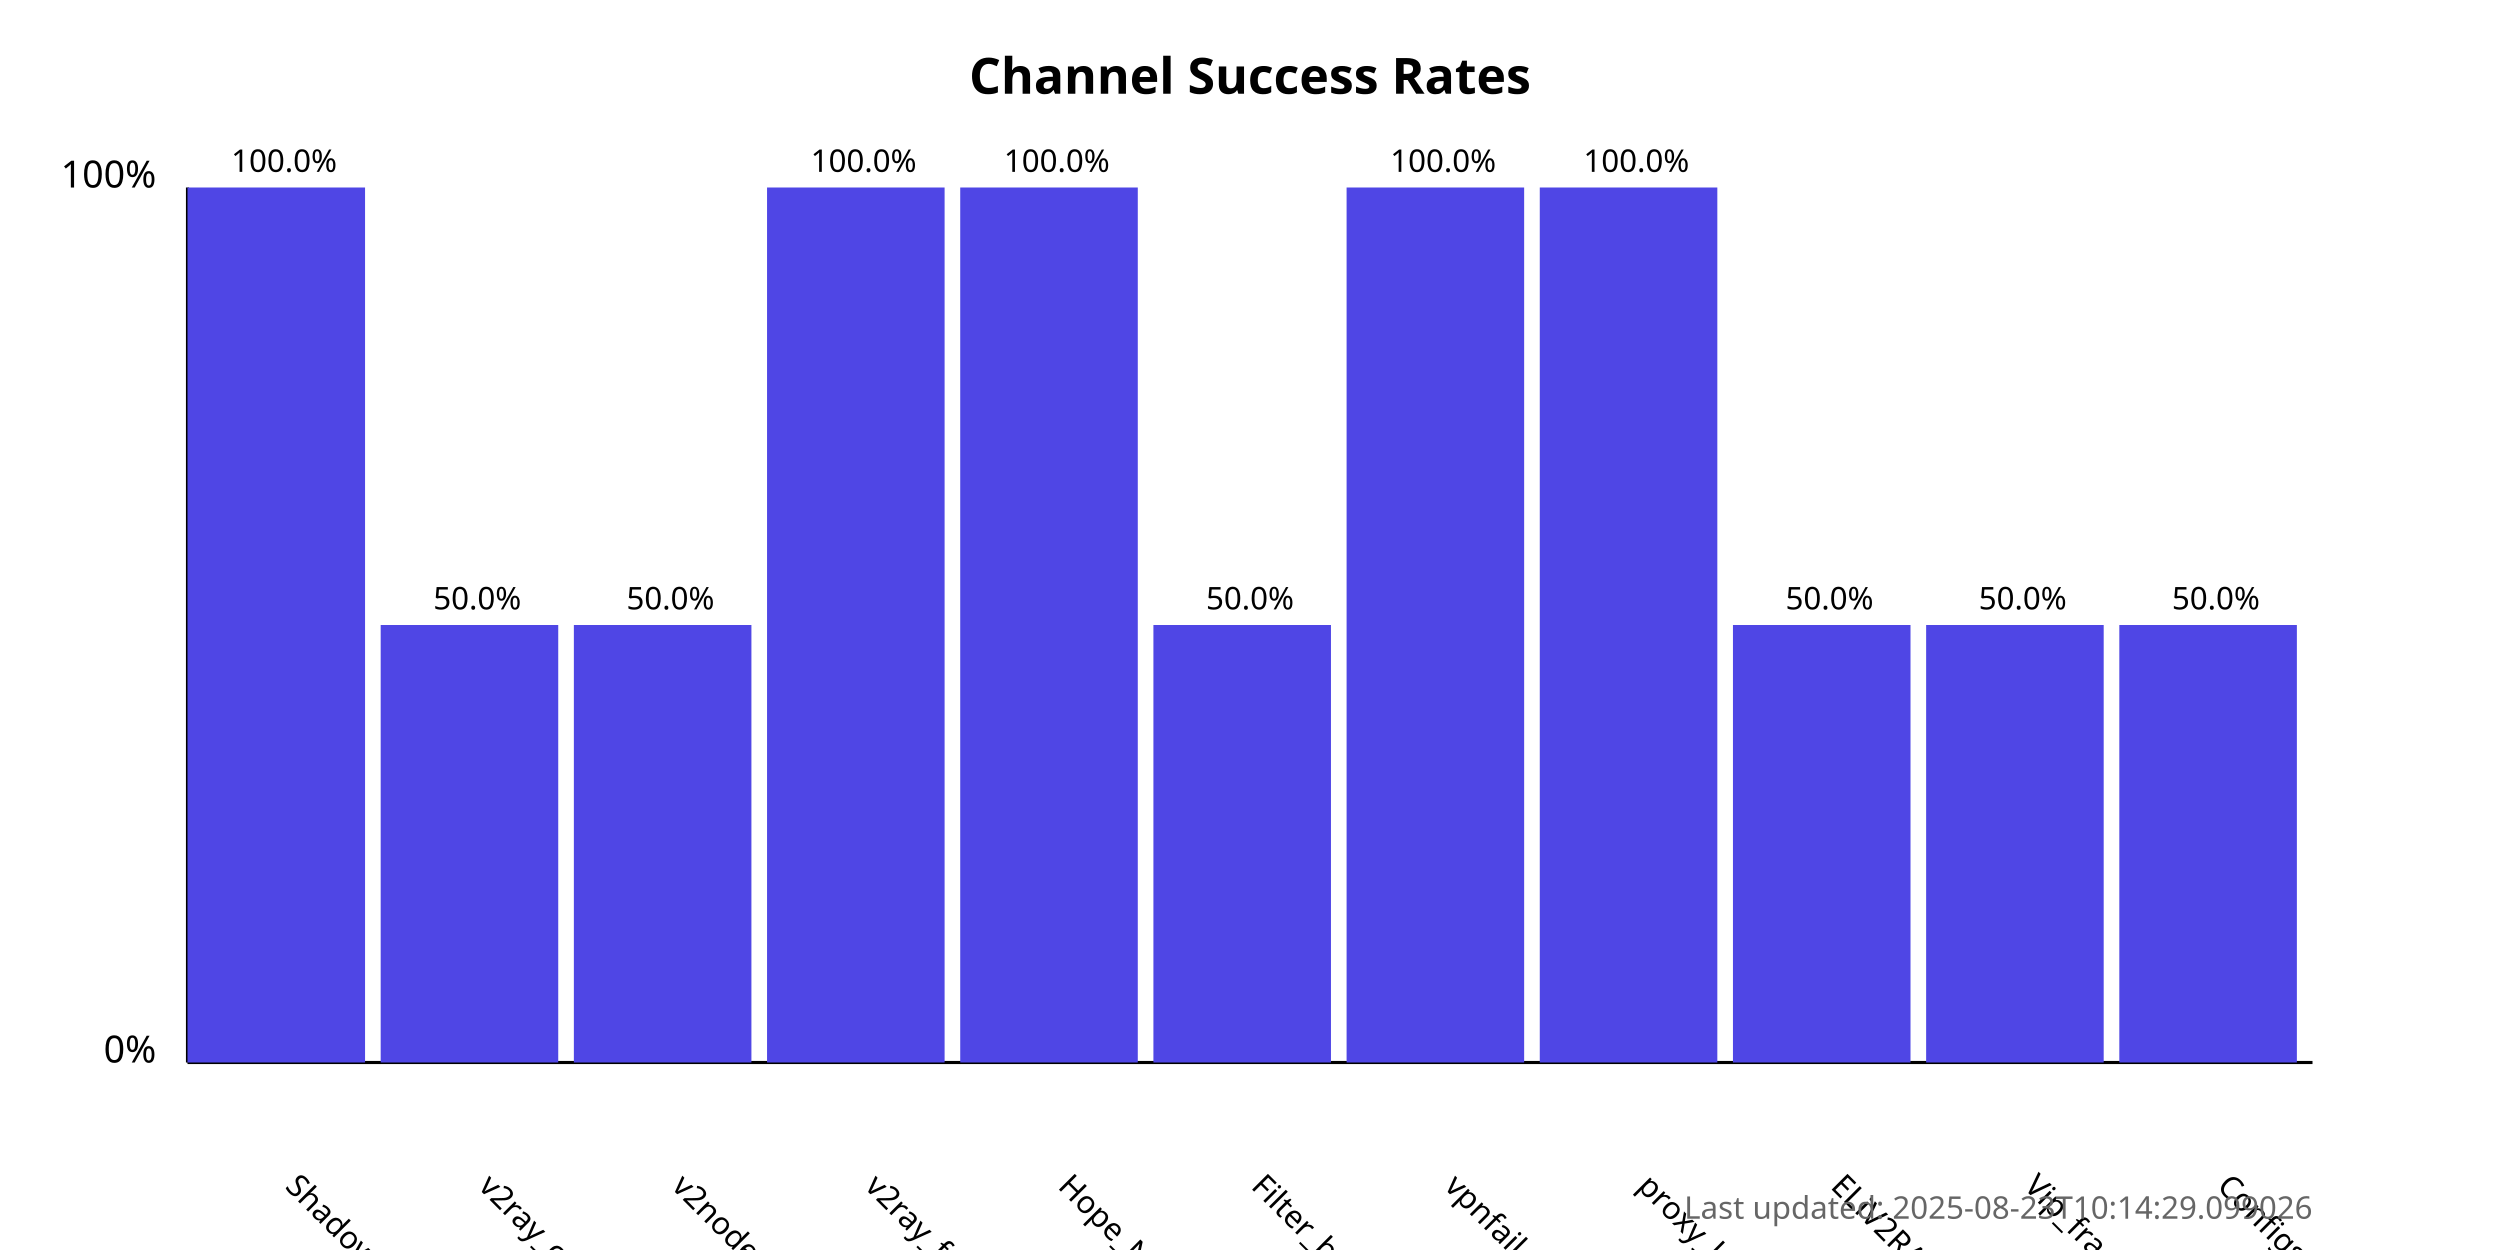
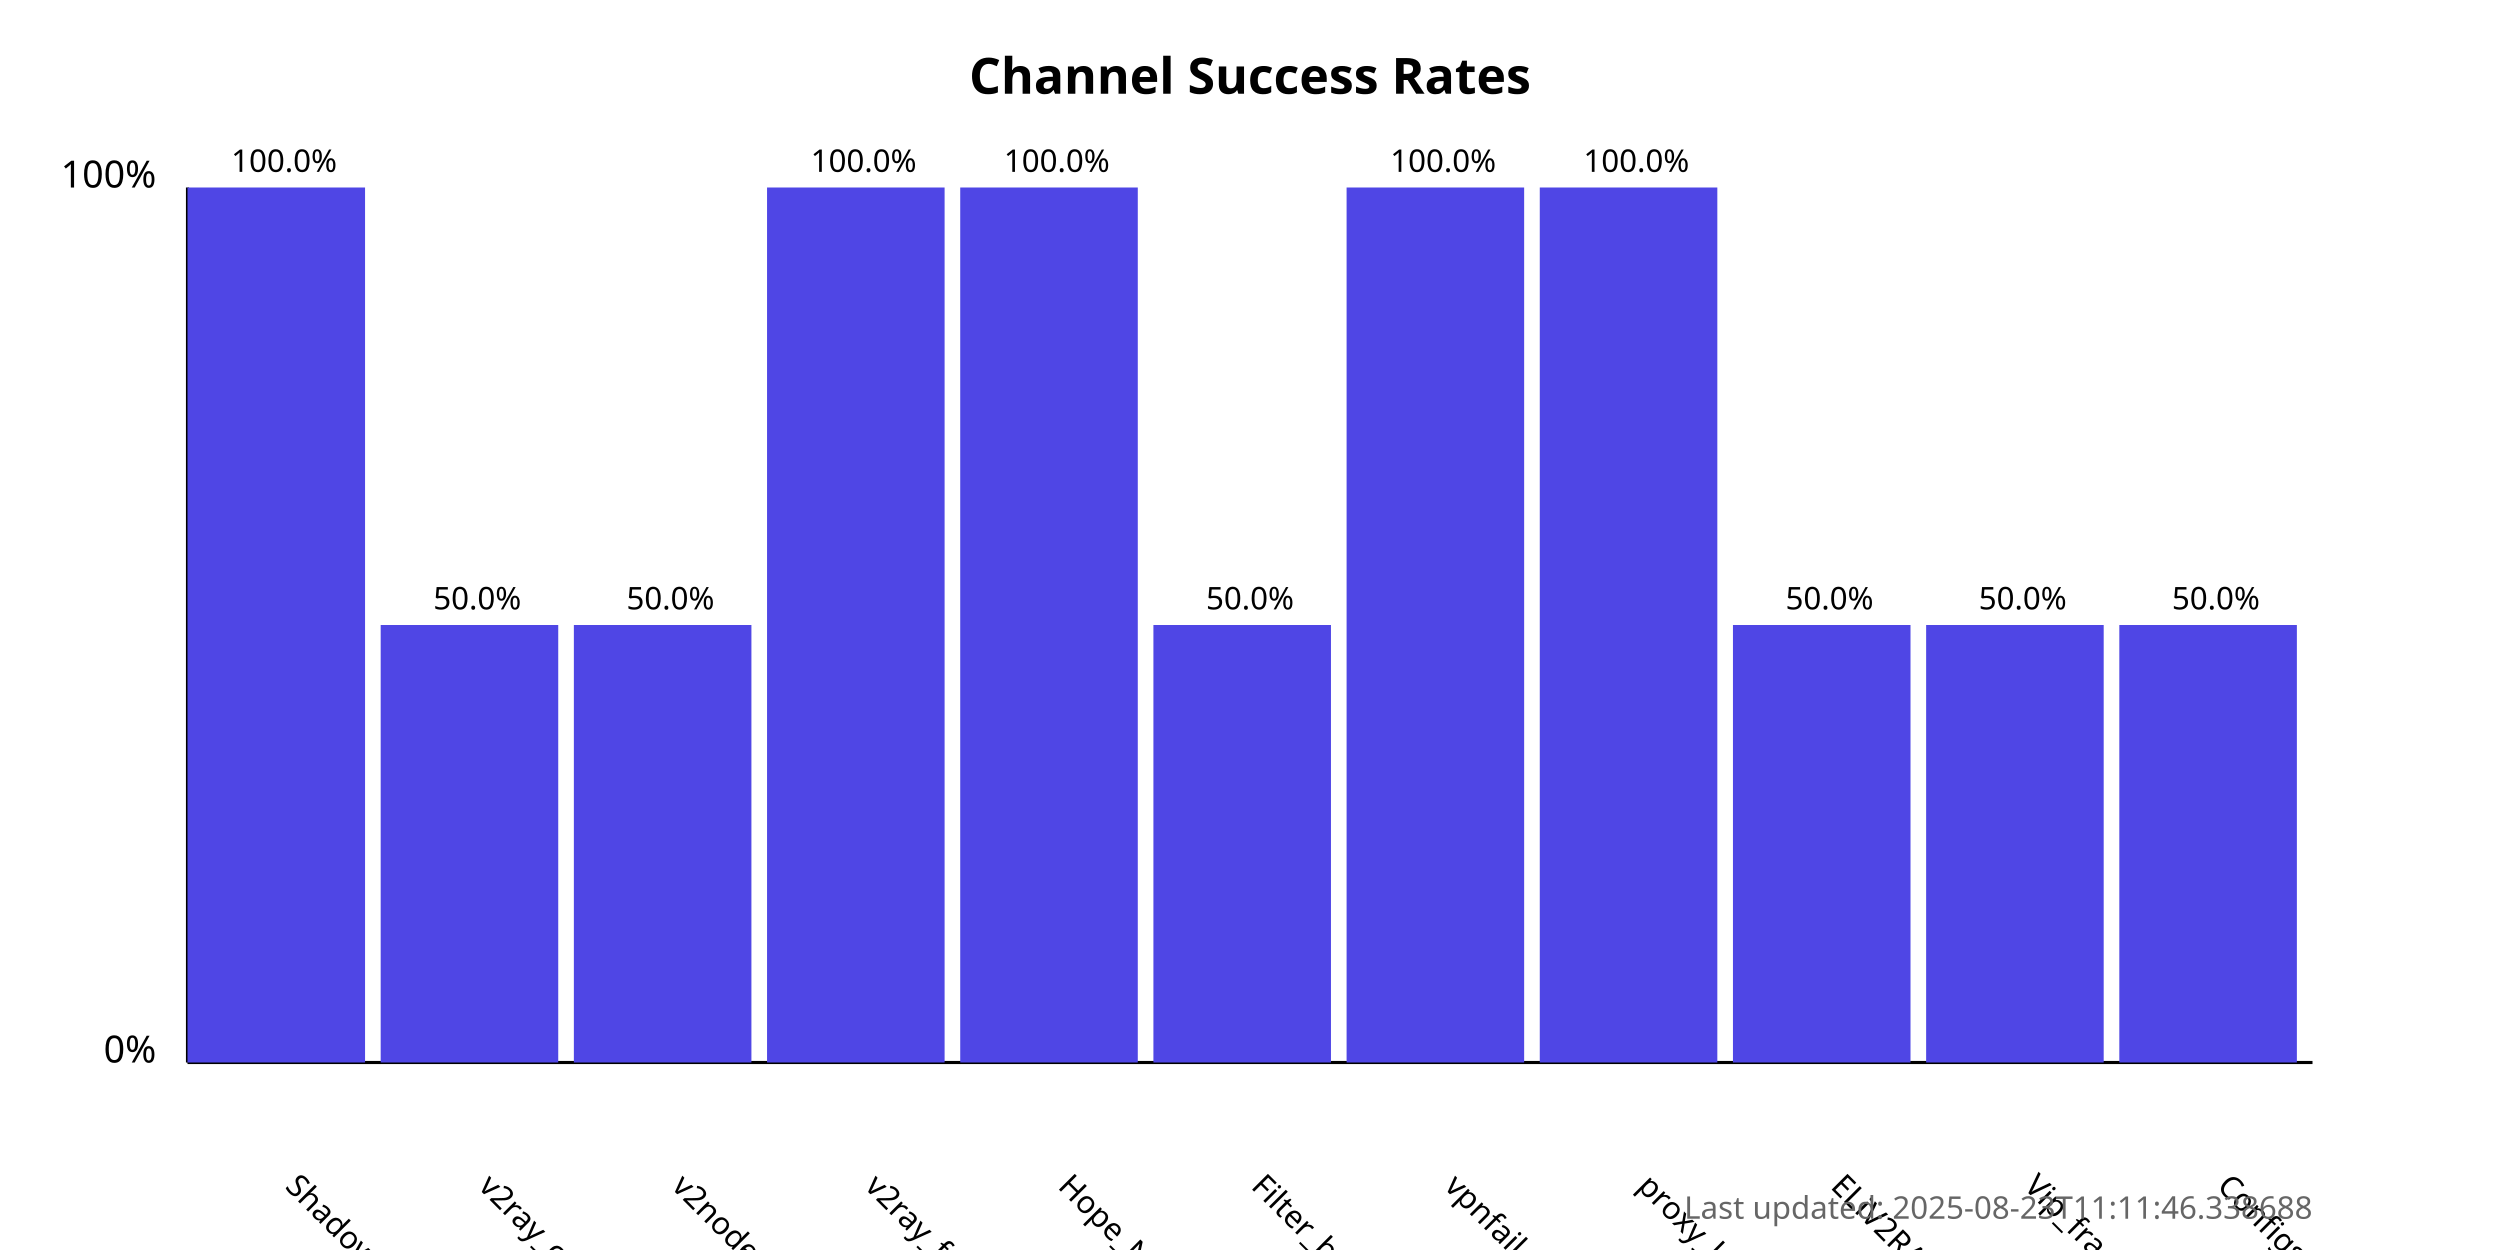
<svg xmlns="http://www.w3.org/2000/svg" width="800" height="400">
  <style>
            .chart-title { font: bold 16px sans-serif; }
            .axis-label { font: 12px sans-serif; }
            .tick-label { font: 10px sans-serif; }
            .bar { fill: #4f46e5; }
            .bar:hover { fill: #6366f1; }
            .timestamp { font: 10px sans-serif; fill: #666; }
        </style>
  <text x="400.0" y="30" text-anchor="middle" class="chart-title">
            Channel Success Rates
        </text>
  <line x1="60" y1="340" x2="60" y2="60" stroke="black" stroke-width="1" />
  <line x1="60" y1="340" x2="740" y2="340" stroke="black" stroke-width="1" />
  <text x="50" y="340" text-anchor="end" class="axis-label">0%</text>
  <text x="50" y="60" text-anchor="end" class="axis-label">100%</text>
  <g>
    <rect x="60" y="60.0" width="56.818" height="280.0" class="bar" />
    <text x="90.909" y="380" transform="rotate(45, 90.90909, 380)" text-anchor="start" class="tick-label">
                ShadowProxy66
            </text>
    <text x="90.909" y="55.0" text-anchor="middle" class="tick-label">
                100.0%
            </text>
  </g>
  <g>
    <rect x="121.818" y="200.0" width="56.818" height="140.0" class="bar" />
    <text x="152.727" y="380" transform="rotate(45, 152.7273, 380)" text-anchor="start" class="tick-label">
                v2ray_configs_pool
            </text>
    <text x="152.727" y="195.0" text-anchor="middle" class="tick-label">
                50.0%
            </text>
  </g>
  <g>
    <rect x="183.636" y="200.0" width="56.818" height="140.0" class="bar" />
    <text x="214.545" y="380" transform="rotate(45, 214.5455, 380)" text-anchor="start" class="tick-label">
                v2nodes
            </text>
    <text x="214.545" y="195.0" text-anchor="middle" class="tick-label">
                50.0%
            </text>
  </g>
  <g>
    <rect x="245.455" y="60.0" width="56.818" height="280.0" class="bar" />
    <text x="276.364" y="380" transform="rotate(45, 276.3636, 380)" text-anchor="start" class="tick-label">
                v2ray_free_conf
            </text>
    <text x="276.364" y="55.0" text-anchor="middle" class="tick-label">
                100.0%
            </text>
  </g>
  <g>
    <rect x="307.273" y="60.0" width="56.818" height="280.0" class="bar" />
    <text x="338.182" y="380" transform="rotate(45, 338.1818, 380)" text-anchor="start" class="tick-label">
                Hope_Net
            </text>
    <text x="338.182" y="55.0" text-anchor="middle" class="tick-label">
                100.0%
            </text>
  </g>
  <g>
    <rect x="369.091" y="200.0" width="56.818" height="140.0" class="bar" />
    <text x="400.0" y="380" transform="rotate(45, 400.0, 380)" text-anchor="start" class="tick-label">
                Filter_breaker
            </text>
    <text x="400.0" y="195.0" text-anchor="middle" class="tick-label">
                50.0%
            </text>
  </g>
  <g>
    <rect x="430.909" y="60.0" width="56.818" height="280.0" class="bar" />
    <text x="461.818" y="380" transform="rotate(45, 461.8182, 380)" text-anchor="start" class="tick-label">
                vpnfail_vless
            </text>
    <text x="461.818" y="55.0" text-anchor="middle" class="tick-label">
                100.0%
            </text>
  </g>
  <g>
    <rect x="492.727" y="60.0" width="56.818" height="280.0" class="bar" />
    <text x="523.636" y="380" transform="rotate(45, 523.6364, 380)" text-anchor="start" class="tick-label">
                proxy_kafee
            </text>
    <text x="523.636" y="55.0" text-anchor="middle" class="tick-label">
                100.0%
            </text>
  </g>
  <g>
    <rect x="554.545" y="200.0" width="56.818" height="140.0" class="bar" />
    <text x="585.455" y="380" transform="rotate(45, 585.4545, 380)" text-anchor="start" class="tick-label">
                ELiV2RAY
            </text>
    <text x="585.455" y="195.0" text-anchor="middle" class="tick-label">
                50.0%
            </text>
  </g>
  <g>
    <rect x="616.364" y="200.0" width="56.818" height="140.0" class="bar" />
    <text x="647.273" y="380" transform="rotate(45, 647.2727, 380)" text-anchor="start" class="tick-label">
                Vip_fragment_v2ray
            </text>
    <text x="647.273" y="195.0" text-anchor="middle" class="tick-label">
                50.0%
            </text>
  </g>
  <g>
    <rect x="678.182" y="200.0" width="56.818" height="140.0" class="bar" />
    <text x="709.091" y="380" transform="rotate(45, 709.0909, 380)" text-anchor="start" class="tick-label">
                ConfigsHubPlus
            </text>
    <text x="709.091" y="195.0" text-anchor="middle" class="tick-label">
                50.0%
            </text>
  </g>
  <text x="740" y="390" text-anchor="end" class="timestamp">
-             Last updated: 2025-08-23T10:14:29.099026
+             Last updated: 2025-08-23T11:11:46.338688
        </text>
</svg>
